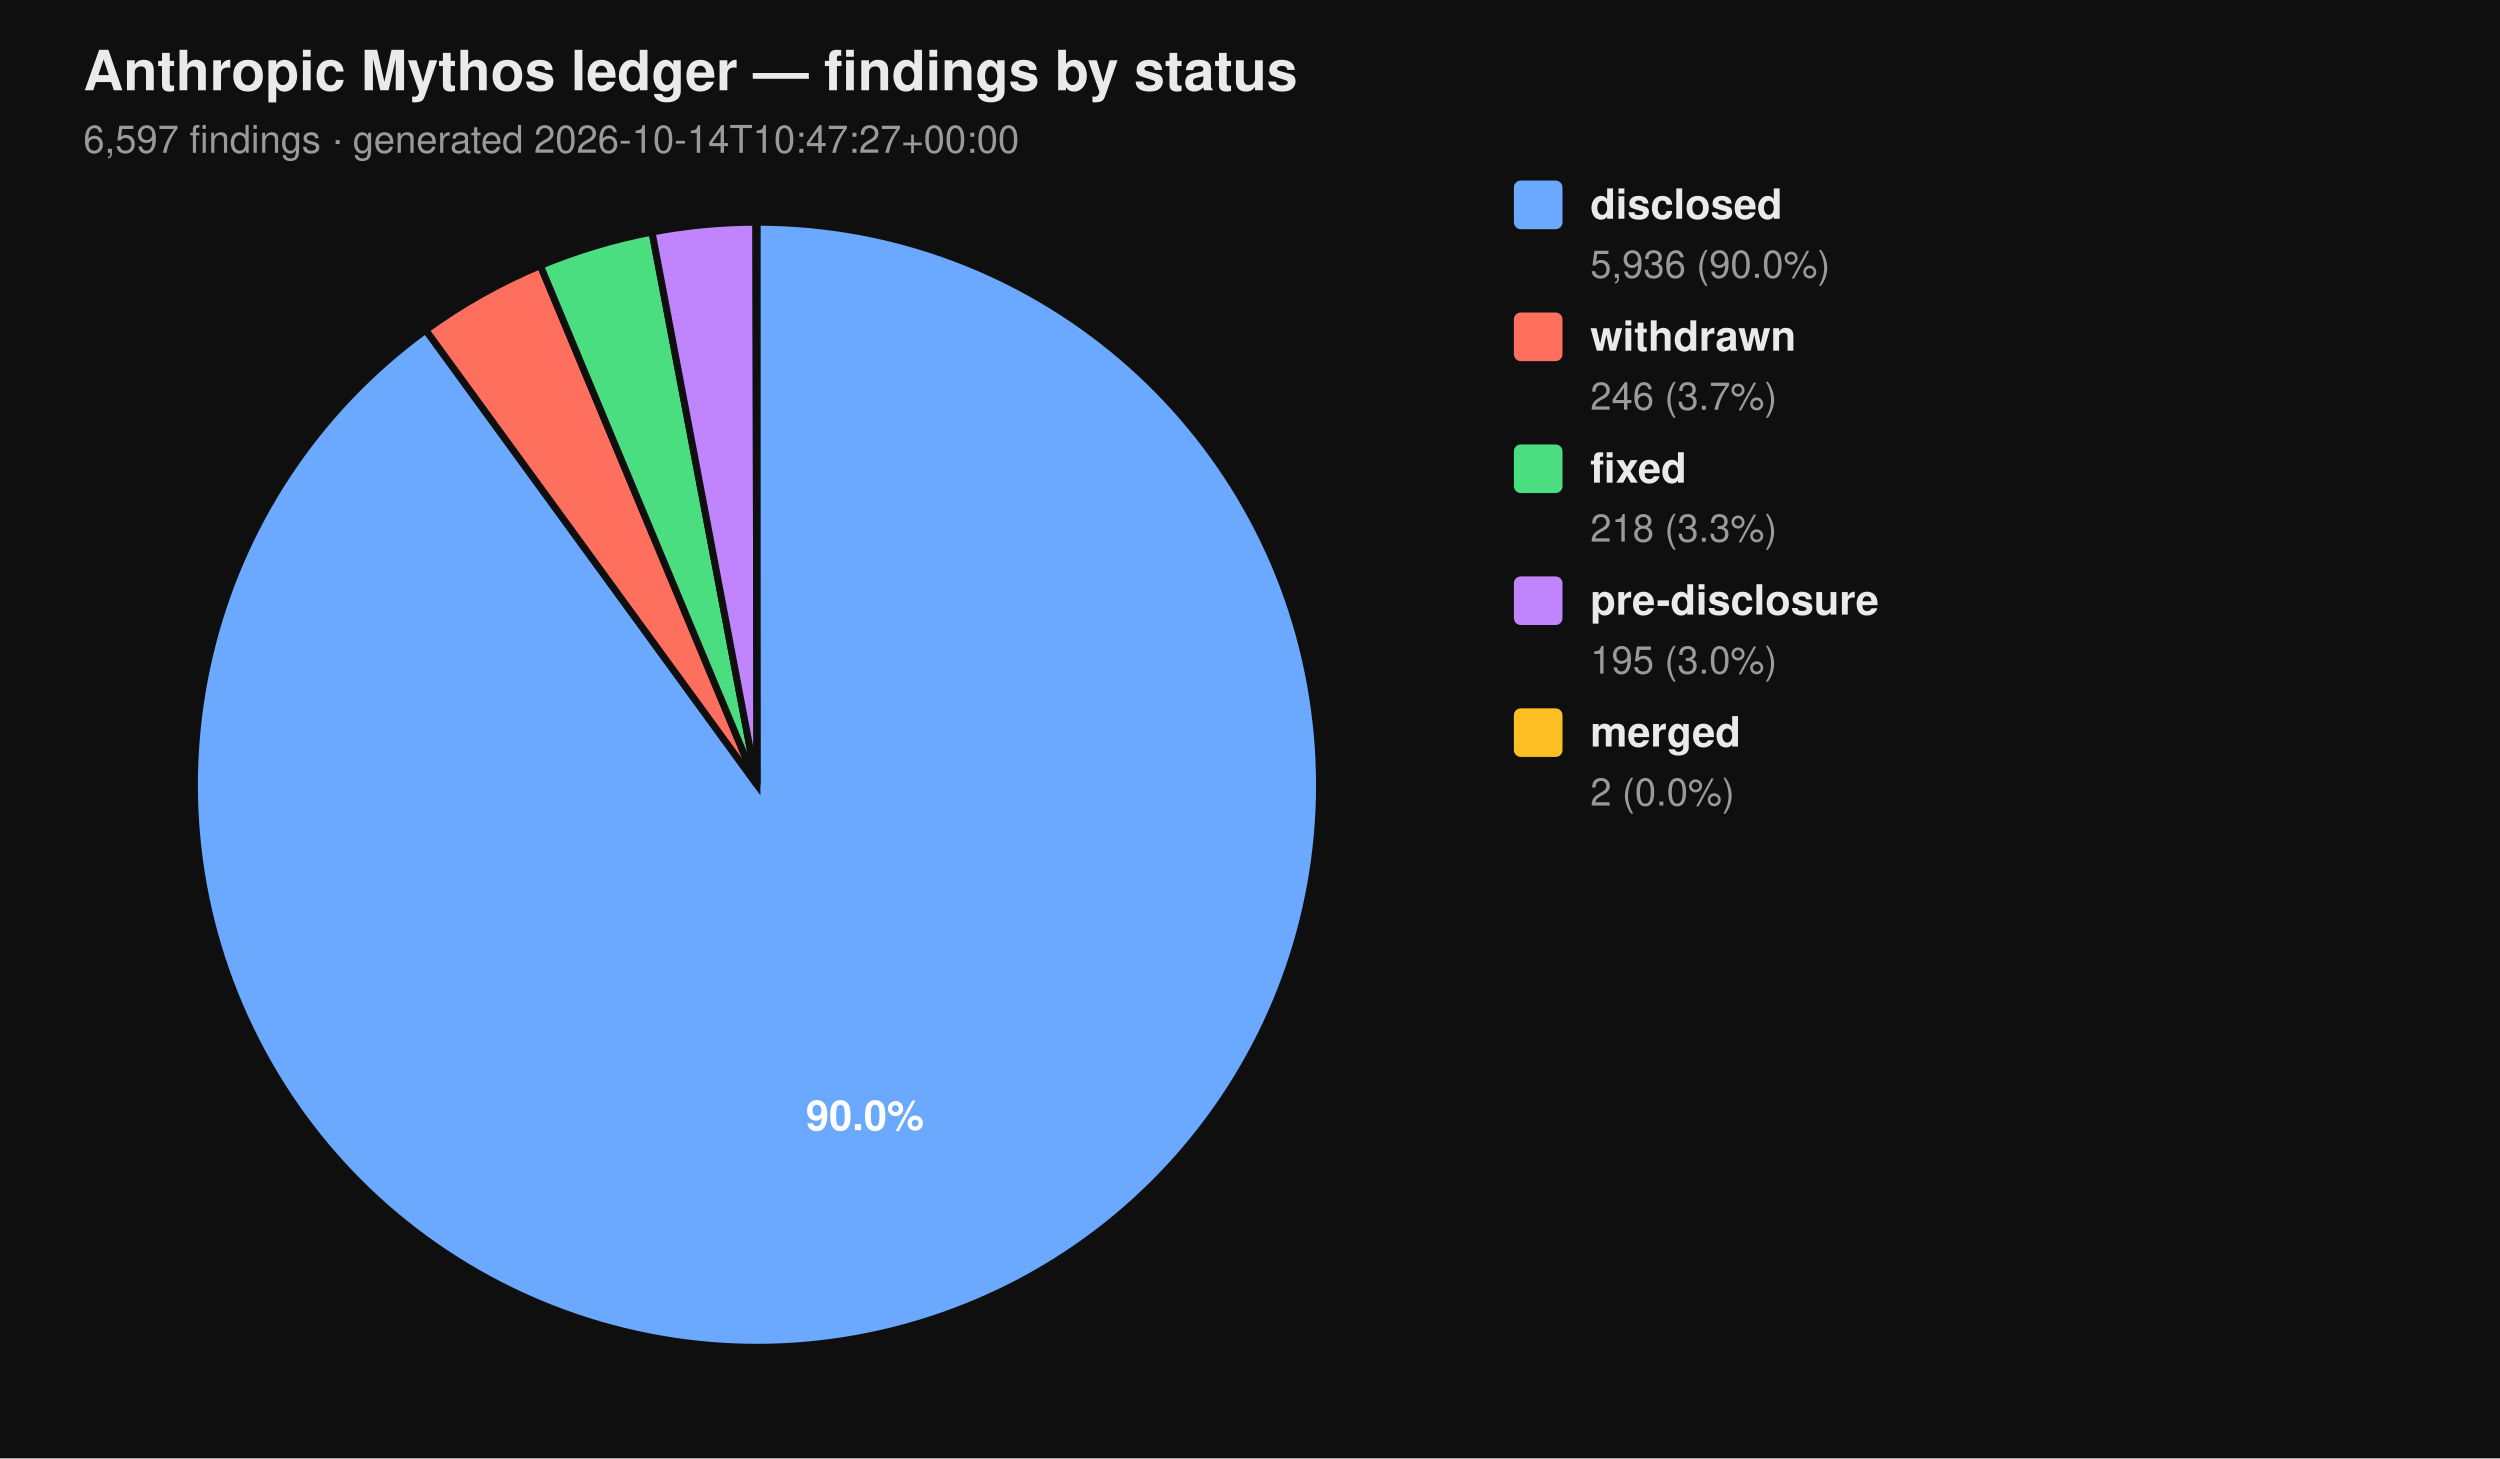
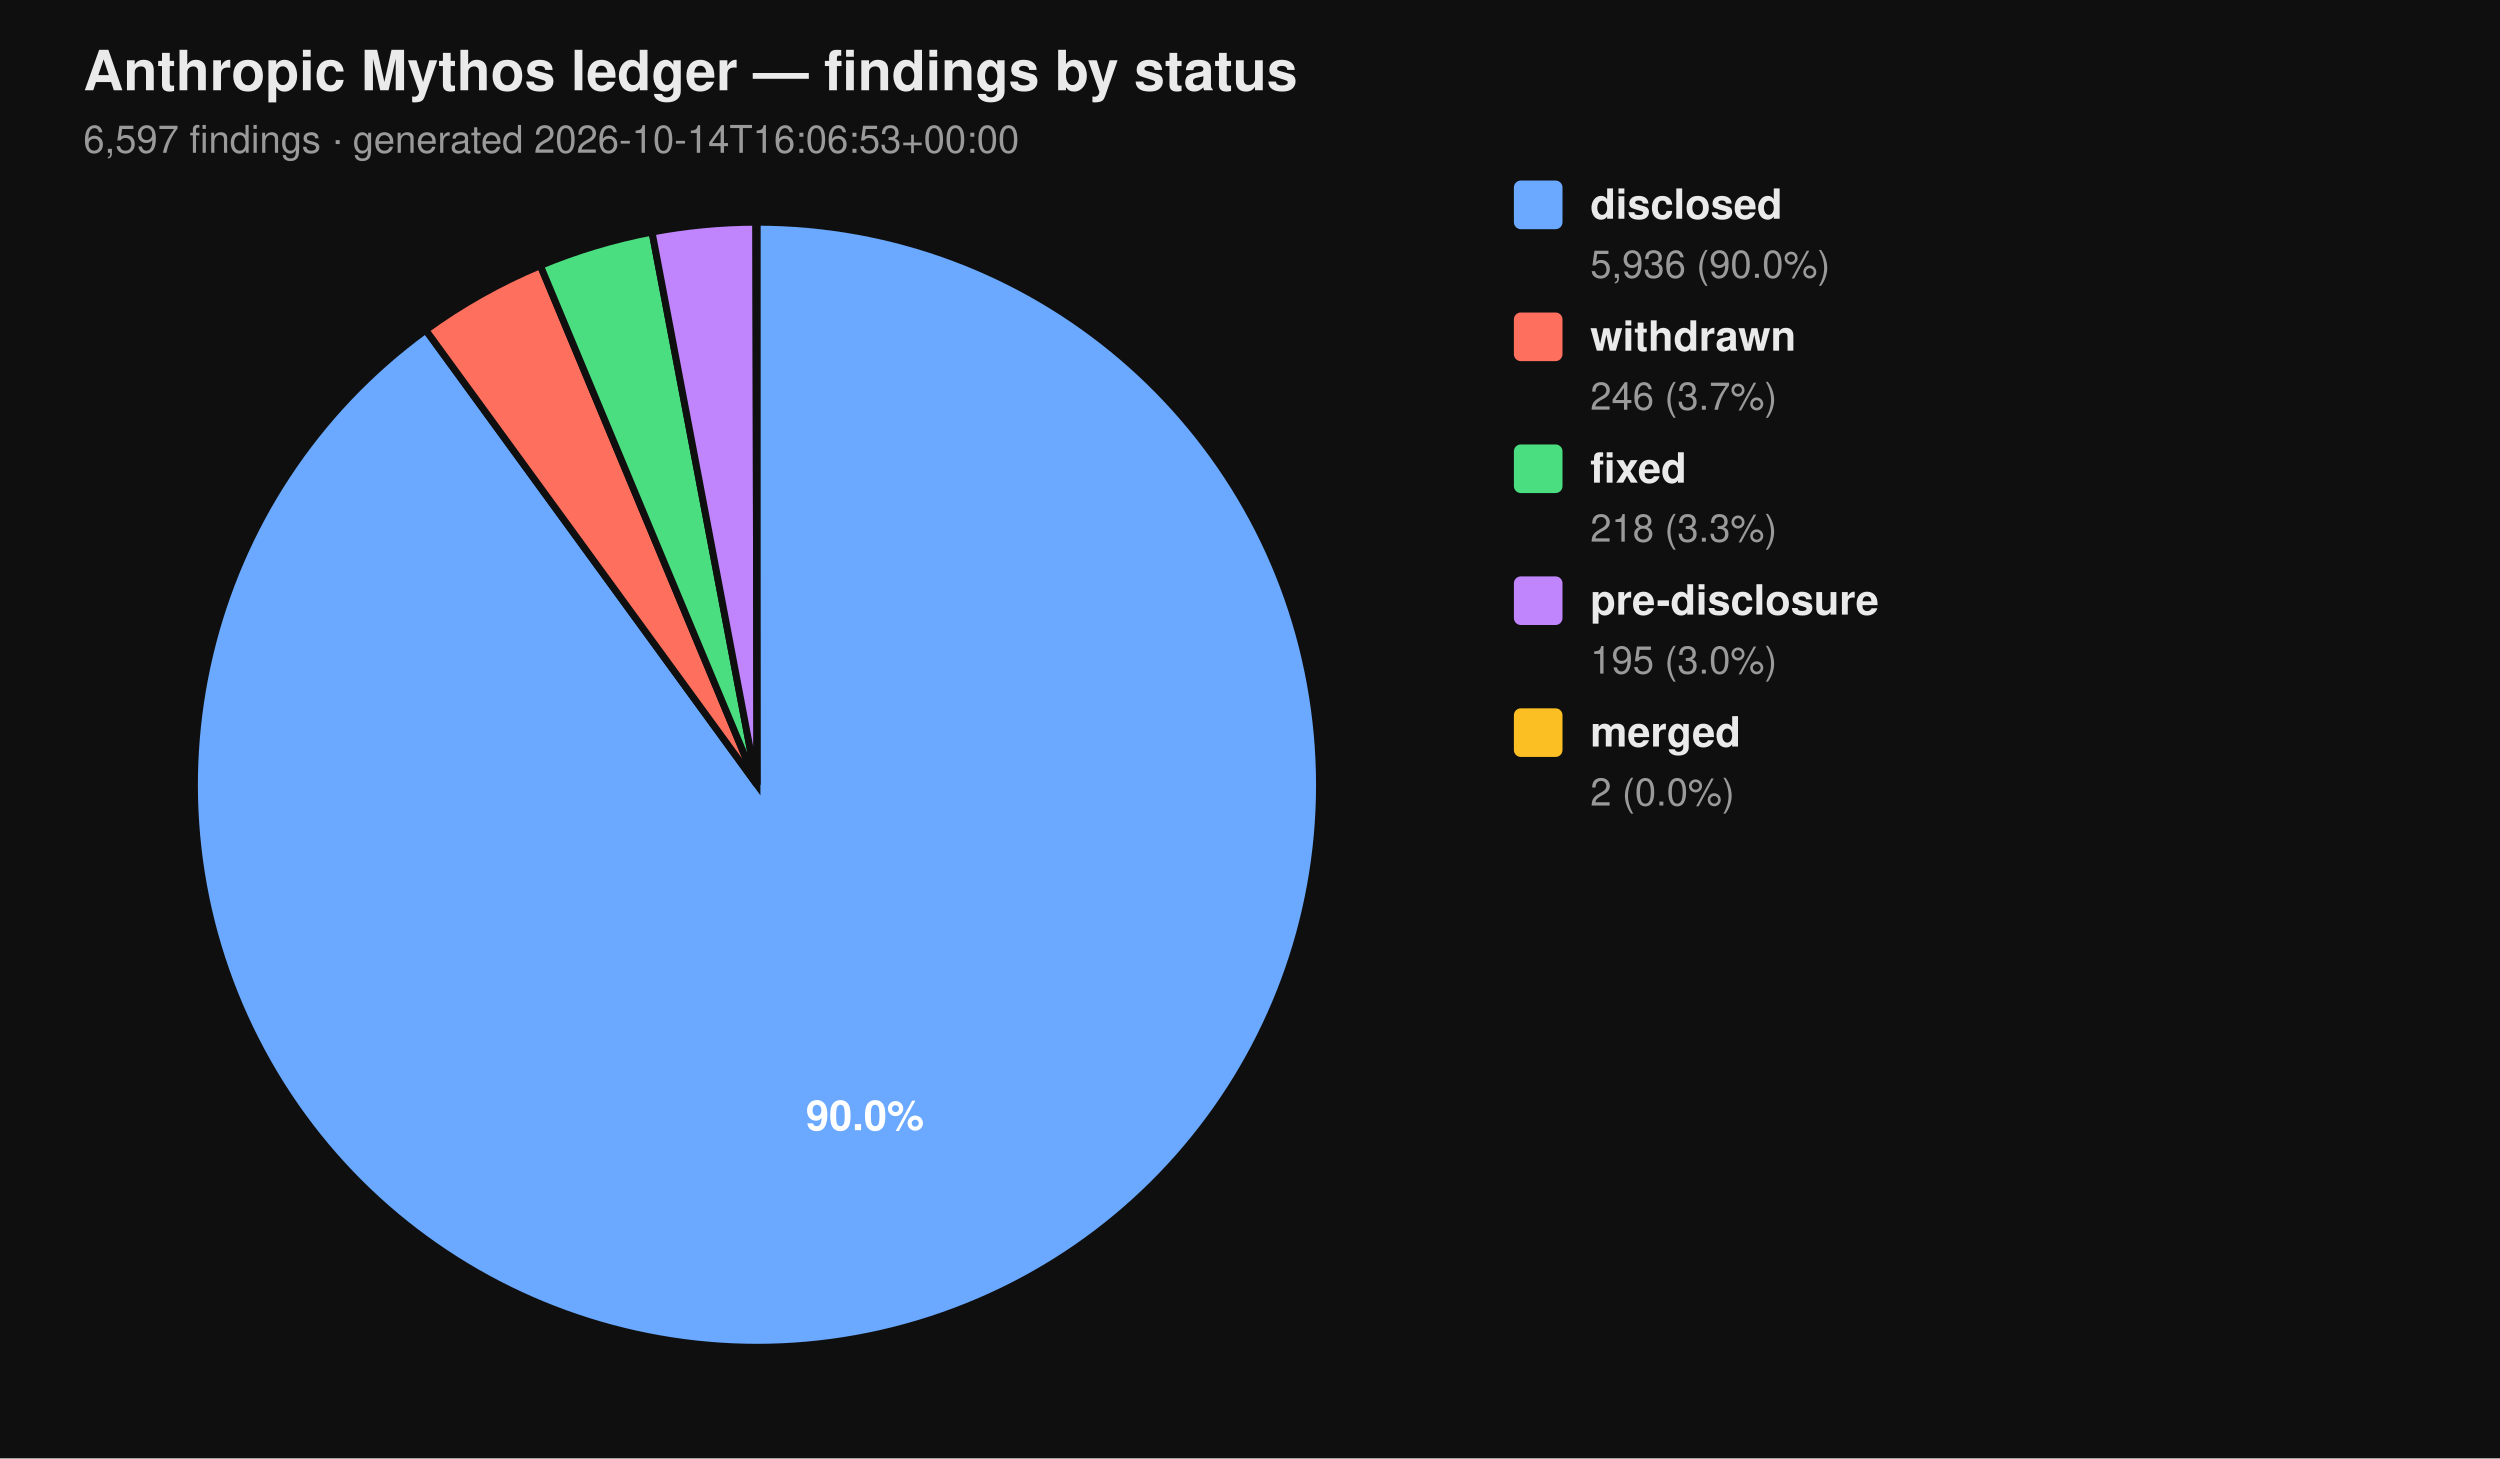
<svg xmlns="http://www.w3.org/2000/svg" viewBox="0 0 720 420" width="720" height="420" font-family="-apple-system, BlinkMacSystemFont, 'Segoe UI', Helvetica, Arial, sans-serif">
  <rect width="100%" height="100%" fill="#0f0f0f" />
  <text x="24" y="26" fill="#eaeaea" font-size="16" font-weight="700">Anthropic Mythos ledger — findings by status</text>
-   <text x="24" y="44" fill="#9a9a9a" font-size="11">6,597 findings  ·  generated 2026-10-14T10:47:27+00:00</text>
+   <text x="24" y="44" fill="#9a9a9a" font-size="11">6,597 findings  ·  generated 2026-10-14T16:06:53+00:00</text>
  <path d="M 218.00 226.00 L 218.00 64.00 A 162.00 162.00 0 1 1 122.62 95.06 Z" fill="#6aa9ff" stroke="#0f0f0f" stroke-width="2" />
  <path d="M 218.00 226.00 L 122.62 95.06 A 162.00 162.00 0 0 1 155.62 76.49 Z" fill="#ff6f5e" stroke="#0f0f0f" stroke-width="2" />
  <path d="M 218.00 226.00 L 155.62 76.49 A 162.00 162.00 0 0 1 187.78 66.84 Z" fill="#4ade80" stroke="#0f0f0f" stroke-width="2" />
  <path d="M 218.00 226.00 L 187.78 66.84 A 162.00 162.00 0 0 1 217.69 64.00 Z" fill="#c084fc" stroke="#0f0f0f" stroke-width="2" />
  <path d="M 218.00 226.00 L 217.69 64.00 A 162.00 162.00 0 0 1 218.00 64.00 Z" fill="#fbbf24" stroke="#0f0f0f" stroke-width="2" />
  <text x="249.10" y="325.50" text-anchor="middle" fill="#ffffff" font-size="12" font-weight="700">90.0%</text>
  <rect x="436" y="52" width="14" height="14" rx="2" ry="2" fill="#6aa9ff" />
  <text x="458" y="63" fill="#eaeaea" font-size="12" font-weight="600">disclosed</text>
  <text x="458" y="80" fill="#9a9a9a" font-size="11">5,936 (90.0%)</text>
  <rect x="436" y="90" width="14" height="14" rx="2" ry="2" fill="#ff6f5e" />
  <text x="458" y="101" fill="#eaeaea" font-size="12" font-weight="600">withdrawn</text>
  <text x="458" y="118" fill="#9a9a9a" font-size="11">246 (3.7%)</text>
  <rect x="436" y="128" width="14" height="14" rx="2" ry="2" fill="#4ade80" />
  <text x="458" y="139" fill="#eaeaea" font-size="12" font-weight="600">fixed</text>
  <text x="458" y="156" fill="#9a9a9a" font-size="11">218 (3.3%)</text>
  <rect x="436" y="166" width="14" height="14" rx="2" ry="2" fill="#c084fc" />
  <text x="458" y="177" fill="#eaeaea" font-size="12" font-weight="600">pre-disclosure</text>
  <text x="458" y="194" fill="#9a9a9a" font-size="11">195 (3.0%)</text>
  <rect x="436" y="204" width="14" height="14" rx="2" ry="2" fill="#fbbf24" />
  <text x="458" y="215" fill="#eaeaea" font-size="12" font-weight="600">merged</text>
  <text x="458" y="232" fill="#9a9a9a" font-size="11">2 (0.0%)</text>
</svg>
